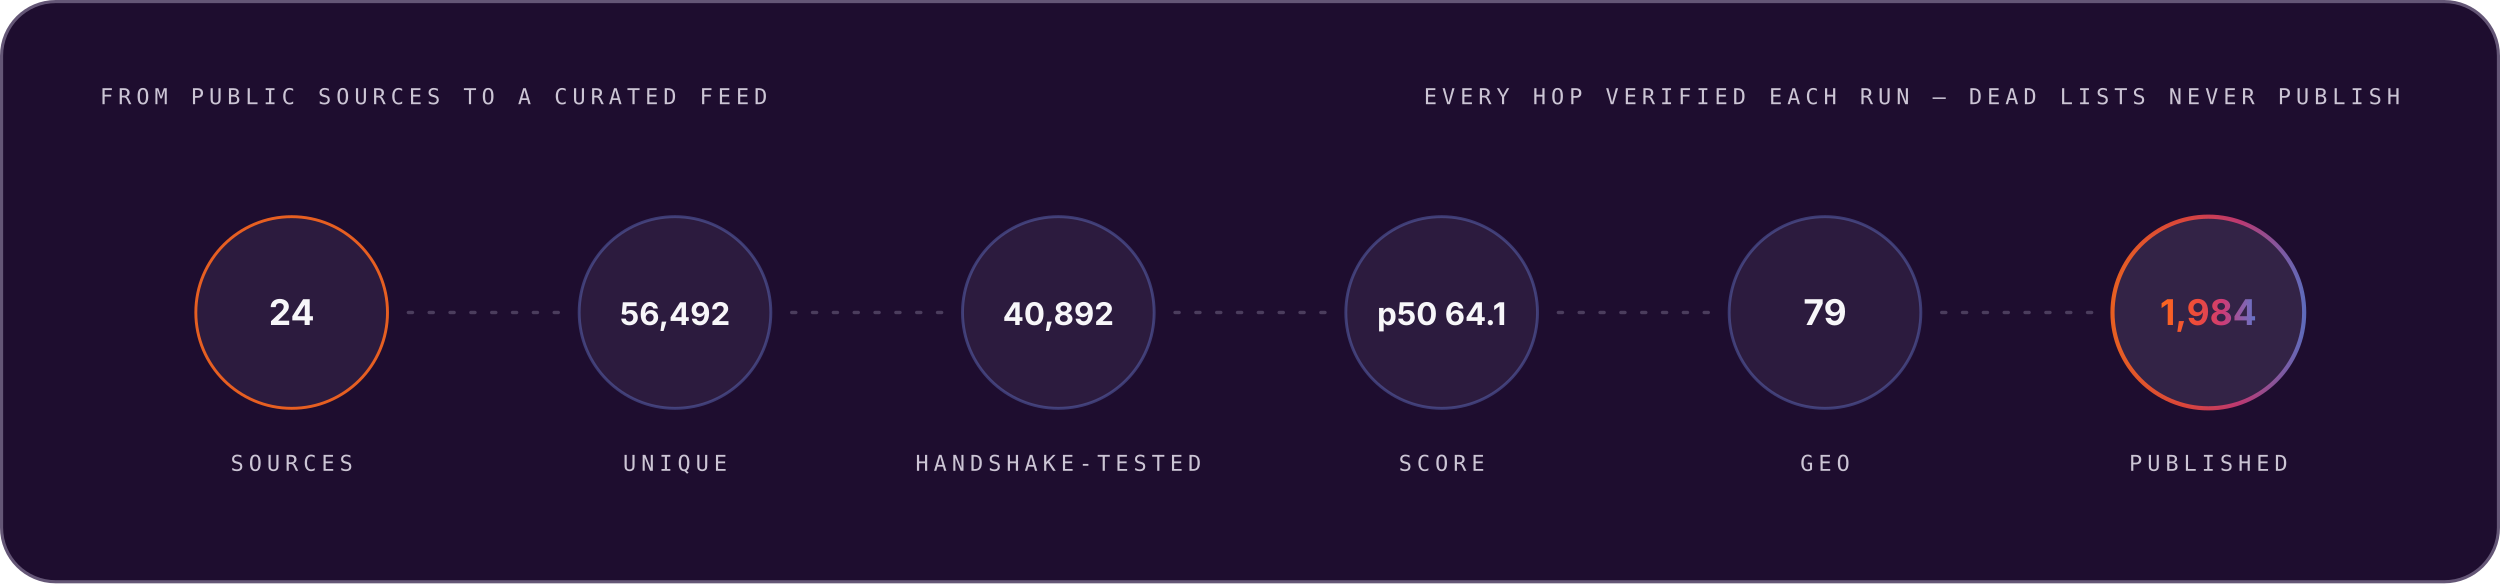
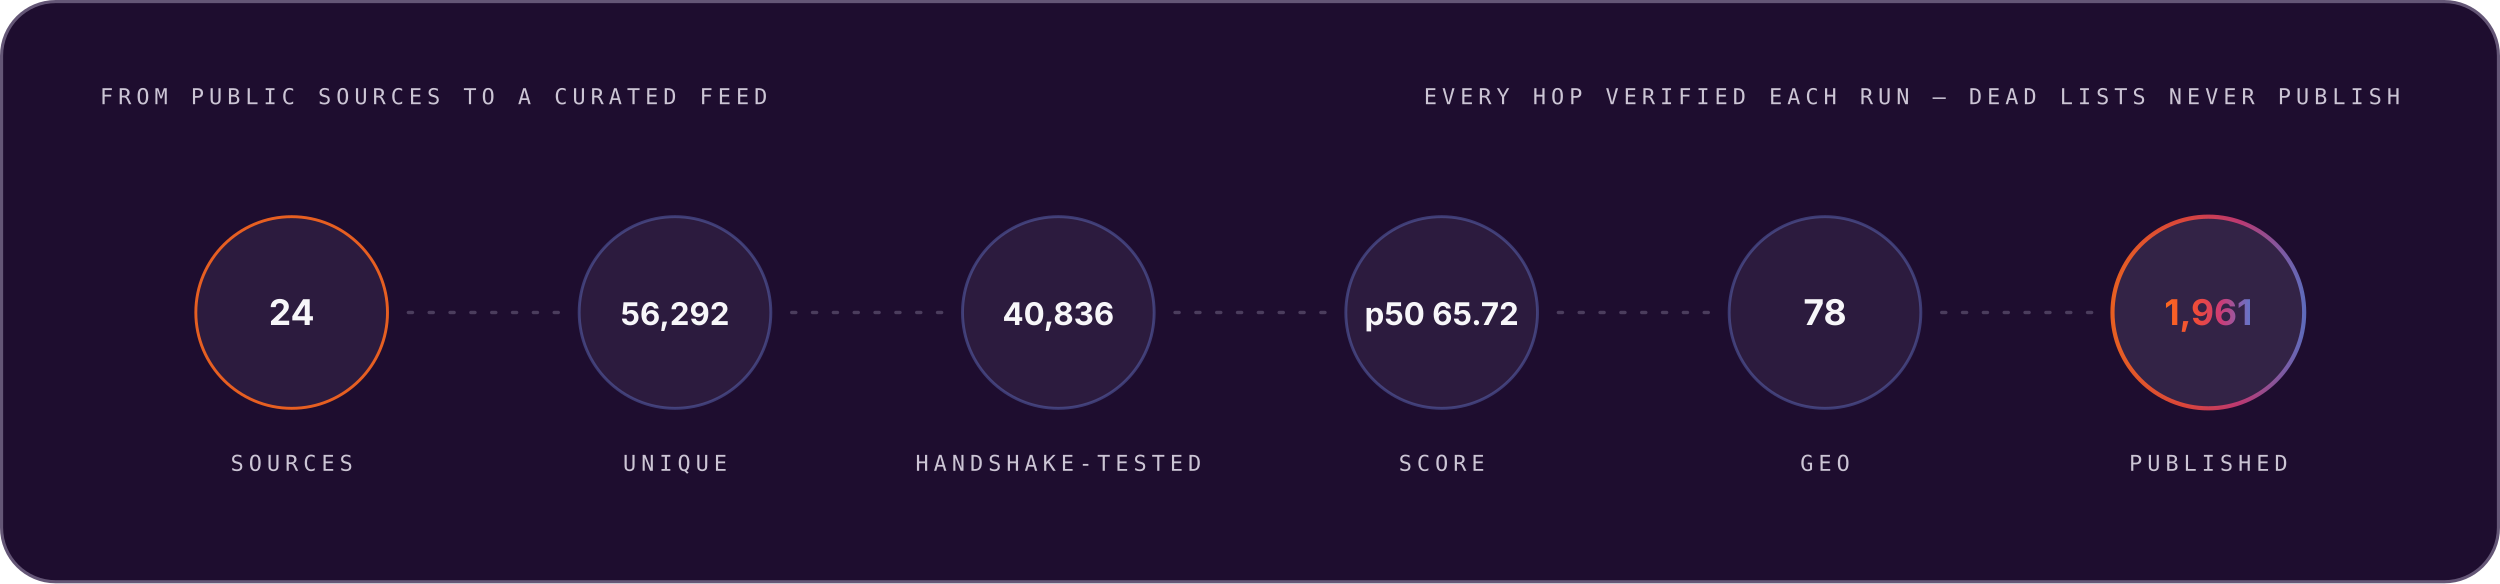
<svg xmlns="http://www.w3.org/2000/svg" width="1200" height="280" viewBox="0 0 1200 280" role="img" font-family="Space Grotesk, Inter, system-ui, -apple-system, Segoe UI, sans-serif">
  <style>.m-fade{animation:vf .7s ease-out both}.m-grow{transform-box:fill-box;transform-origin:left center;animation:vg .9s cubic-bezier(.2,.7,.2,1) both}.m-dash{animation:vm 26s linear infinite}.m-beat{animation:vb 2.6s ease-in-out infinite;transform-box:fill-box;transform-origin:center}@keyframes vf{from{opacity:0}to{opacity:1}}@keyframes vg{from{transform:scaleX(0)}to{transform:scaleX(1)}}@keyframes vm{to{stroke-dashoffset:-320}}@keyframes vb{0%,86%,100%{transform:scale(1)}90%{transform:scale(1.05)}95%{transform:scale(1.01)}}@media (prefers-reduced-motion:reduce){.m-fade,.m-grow,.m-dash,.m-beat{animation:none}}</style>
  <linearGradient id="brand-dark" x1="0" y1="0" x2="1" y2="0">
    <stop offset="0" stop-color="#FC671F" />
    <stop offset="0.38" stop-color="#ED4A3B" />
    <stop offset="0.66" stop-color="#CC3C77" />
    <stop offset="1" stop-color="#6574C9" />
  </linearGradient>
  <rect x="0.75" y="0.75" width="1198.5" height="278.5" rx="26" fill="#1E0D2F" stroke="#645676" stroke-width="1.5" />
  <g class="m-fade" style="animation-delay:0.00s">
    <text x="48" y="50" font-size="10.5" font-weight="500" font-family="IBM Plex Mono, ui-monospace, SFMono-Regular, Menlo, monospace" letter-spacing="2.4" fill="#CCC5D5">FROM PUBLIC SOURCES TO A CURATED FEED</text>
    <text x="1152" y="50" font-size="10.5" font-weight="500" font-family="IBM Plex Mono, ui-monospace, SFMono-Regular, Menlo, monospace" letter-spacing="2.4" text-anchor="end" fill="#CCC5D5">EVERY HOP VERIFIED EACH RUN — DEAD LISTS NEVER PUBLISH</text>
  </g>
  <g class="m-fade" style="animation-delay:0.10s">
    <circle cx="140.0" cy="150" r="46" fill="#4F3F62" fill-opacity="0.3" stroke="#FC671F" stroke-opacity="0.9" stroke-width="1.4" />
    <text x="140.0" y="156" font-size="17" font-weight="700" font-family="Space Grotesk, Inter, system-ui, -apple-system, Segoe UI, sans-serif" text-anchor="middle" fill="#F7F6F9">24</text>
    <text x="140.0" y="226" font-size="10.5" font-weight="500" font-family="IBM Plex Mono, ui-monospace, SFMono-Regular, Menlo, monospace" letter-spacing="2.4" text-anchor="middle" fill="#CCC5D5">SOURCES</text>
  </g>
  <line x1="196.0" y1="150" x2="268.0" y2="150" stroke="#645676" stroke-opacity="0.65" stroke-width="1.6" stroke-linecap="round" stroke-dasharray="2 8" class="m-dash" />
  <g class="m-fade" style="animation-delay:0.22s">
    <circle cx="324.0" cy="150" r="46" fill="#4F3F62" fill-opacity="0.3" stroke="#6574C9" stroke-opacity="0.45" stroke-width="1.4" />
-     <text x="324.0" y="156" font-size="15" font-weight="700" font-family="Space Grotesk, Inter, system-ui, -apple-system, Segoe UI, sans-serif" text-anchor="middle" fill="#F7F6F9">56,492</text>
+     <text x="324.0" y="156" font-size="15" font-weight="700" font-family="Space Grotesk, Inter, system-ui, -apple-system, Segoe UI, sans-serif" text-anchor="middle" fill="#F7F6F9">56,292</text>
    <text x="324.0" y="226" font-size="10.5" font-weight="500" font-family="IBM Plex Mono, ui-monospace, SFMono-Regular, Menlo, monospace" letter-spacing="2.4" text-anchor="middle" fill="#CCC5D5">UNIQUE</text>
  </g>
  <line x1="380.0" y1="150" x2="452.0" y2="150" stroke="#645676" stroke-opacity="0.65" stroke-width="1.6" stroke-linecap="round" stroke-dasharray="2 8" class="m-dash" />
  <g class="m-fade" style="animation-delay:0.34s">
    <circle cx="508.0" cy="150" r="46" fill="#4F3F62" fill-opacity="0.3" stroke="#6574C9" stroke-opacity="0.45" stroke-width="1.4" />
-     <text x="508.0" y="156" font-size="15" font-weight="700" font-family="Space Grotesk, Inter, system-ui, -apple-system, Segoe UI, sans-serif" text-anchor="middle" fill="#F7F6F9">40,892</text>
+     <text x="508.0" y="156" font-size="15" font-weight="700" font-family="Space Grotesk, Inter, system-ui, -apple-system, Segoe UI, sans-serif" text-anchor="middle" fill="#F7F6F9">40,836</text>
    <text x="508.0" y="226" font-size="10.5" font-weight="500" font-family="IBM Plex Mono, ui-monospace, SFMono-Regular, Menlo, monospace" letter-spacing="2.4" text-anchor="middle" fill="#CCC5D5">HANDSHAKE-TESTED</text>
  </g>
  <line x1="564.0" y1="150" x2="636.0" y2="150" stroke="#645676" stroke-opacity="0.65" stroke-width="1.6" stroke-linecap="round" stroke-dasharray="2 8" class="m-dash" />
  <g class="m-fade" style="animation-delay:0.46s">
    <circle cx="692.0" cy="150" r="46" fill="#4F3F62" fill-opacity="0.3" stroke="#6574C9" stroke-opacity="0.45" stroke-width="1.4" />
-     <text x="692.0" y="156" font-size="15" font-weight="700" font-family="Space Grotesk, Inter, system-ui, -apple-system, Segoe UI, sans-serif" text-anchor="middle" fill="#F7F6F9">p50 64.1</text>
+     <text x="692.0" y="156" font-size="15" font-weight="700" font-family="Space Grotesk, Inter, system-ui, -apple-system, Segoe UI, sans-serif" text-anchor="middle" fill="#F7F6F9">p50 65.72</text>
    <text x="692.0" y="226" font-size="10.5" font-weight="500" font-family="IBM Plex Mono, ui-monospace, SFMono-Regular, Menlo, monospace" letter-spacing="2.4" text-anchor="middle" fill="#CCC5D5">SCORE</text>
  </g>
  <line x1="748.0" y1="150" x2="820.0" y2="150" stroke="#645676" stroke-opacity="0.65" stroke-width="1.6" stroke-linecap="round" stroke-dasharray="2 8" class="m-dash" />
  <g class="m-fade" style="animation-delay:0.58s">
    <circle cx="876.0" cy="150" r="46" fill="#4F3F62" fill-opacity="0.3" stroke="#6574C9" stroke-opacity="0.45" stroke-width="1.4" />
-     <text x="876.0" y="156" font-size="17" font-weight="700" font-family="Space Grotesk, Inter, system-ui, -apple-system, Segoe UI, sans-serif" text-anchor="middle" fill="#F7F6F9">79</text>
+     <text x="876.0" y="156" font-size="17" font-weight="700" font-family="Space Grotesk, Inter, system-ui, -apple-system, Segoe UI, sans-serif" text-anchor="middle" fill="#F7F6F9">78</text>
    <text x="876.0" y="226" font-size="10.5" font-weight="500" font-family="IBM Plex Mono, ui-monospace, SFMono-Regular, Menlo, monospace" letter-spacing="2.4" text-anchor="middle" fill="#CCC5D5">GEO</text>
  </g>
  <line x1="932.0" y1="150" x2="1004.0" y2="150" stroke="#645676" stroke-opacity="0.65" stroke-width="1.6" stroke-linecap="round" stroke-dasharray="2 8" class="m-dash" />
  <g class="m-fade" style="animation-delay:0.70s">
    <circle cx="1060.0" cy="150" r="46" fill="#4F3F62" fill-opacity="0.45" stroke="url(#brand-dark)" stroke-opacity="0.9" stroke-width="2" />
-     <text x="1060.0" y="156" font-size="17" font-weight="700" font-family="Space Grotesk, Inter, system-ui, -apple-system, Segoe UI, sans-serif" text-anchor="middle" fill="url(#brand-dark)">1,984</text>
+     <text x="1060.0" y="156" font-size="17" font-weight="700" font-family="Space Grotesk, Inter, system-ui, -apple-system, Segoe UI, sans-serif" text-anchor="middle" fill="url(#brand-dark)">1,961</text>
    <text x="1060.0" y="226" font-size="10.5" font-weight="500" font-family="IBM Plex Mono, ui-monospace, SFMono-Regular, Menlo, monospace" letter-spacing="2.4" text-anchor="middle" fill="#CCC5D5">PUBLISHED</text>
  </g>
</svg>
